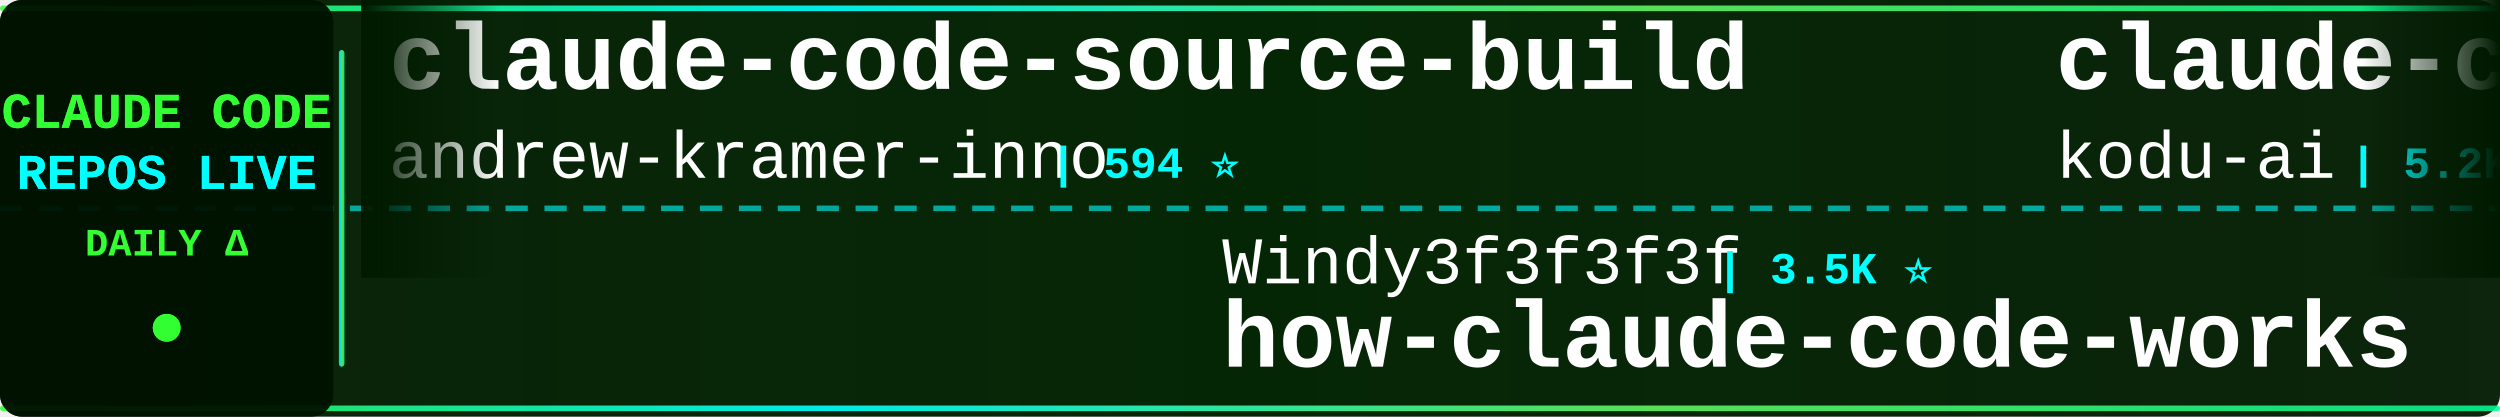
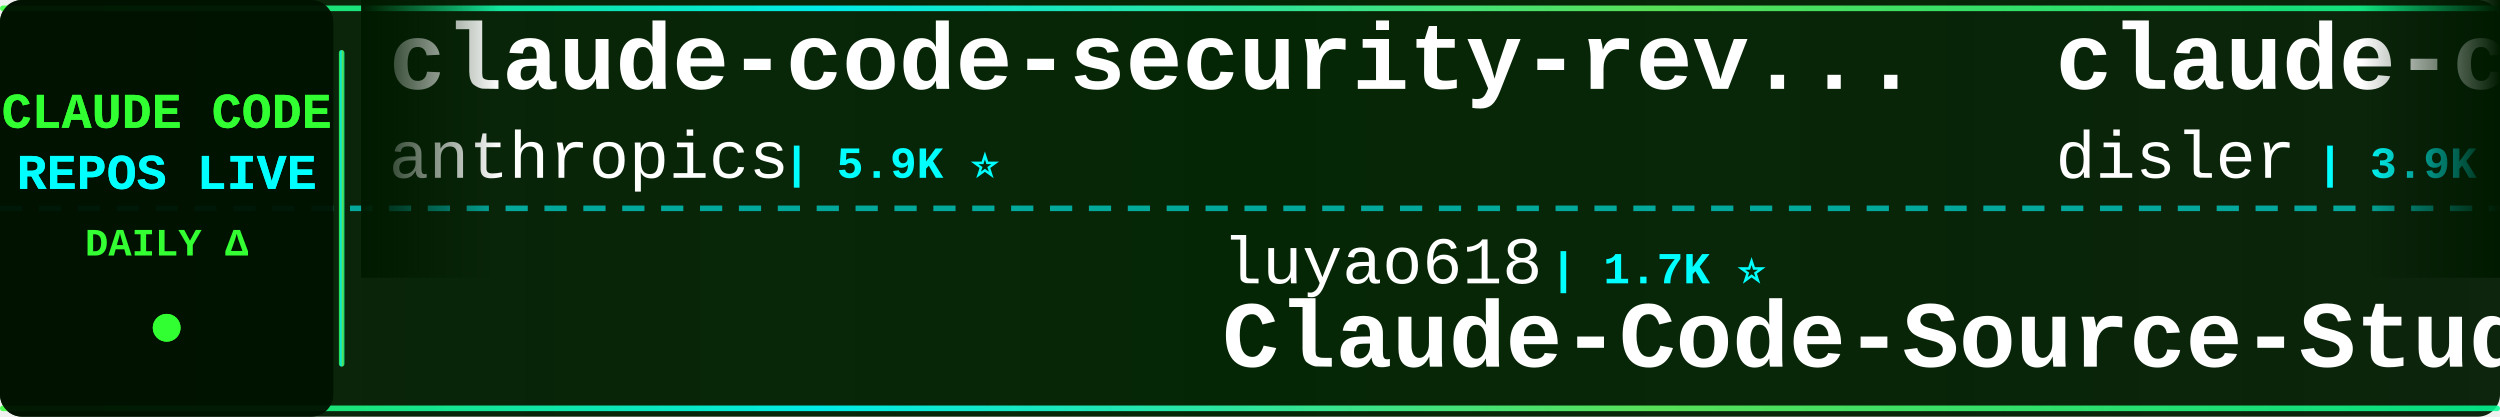
<svg xmlns="http://www.w3.org/2000/svg" width="900" height="150">
  <defs>
    <linearGradient id="tickerBg" x1="0%" y1="0%" x2="100%" y2="0%">
      <stop offset="0%" style="stop-color:#001a00;stop-opacity:0.95" />
      <stop offset="50%" style="stop-color:#002200;stop-opacity:0.98" />
      <stop offset="100%" style="stop-color:#001a00;stop-opacity:0.95" />
    </linearGradient>
    <linearGradient id="borderGrad" x1="0%" y1="0%" x2="100%" y2="0%">
      <stop offset="0%" style="stop-color:#33ff33;stop-opacity:0.85">
        <animate attributeName="stop-opacity" values="0.85;1;0.85" dur="2s" repeatCount="indefinite" />
      </stop>
      <stop offset="33%" style="stop-color:#00ffff;stop-opacity:0.9">
        <animate attributeName="stop-opacity" values="0.9;1;0.9" dur="2.2s" repeatCount="indefinite" />
      </stop>
      <stop offset="66%" style="stop-color:#66ff66;stop-opacity:0.85">
        <animate attributeName="stop-opacity" values="0.85;1;0.85" dur="1.8s" repeatCount="indefinite" />
      </stop>
      <stop offset="100%" style="stop-color:#00ff99;stop-opacity:0.85">
        <animate attributeName="stop-opacity" values="0.85;1;0.85" dur="2s" repeatCount="indefinite" />
      </stop>
    </linearGradient>
    <filter id="textGlow">
      <feGaussianBlur stdDeviation="0.1" result="coloredBlur" />
      <feMerge>
        <feMergeNode in="coloredBlur" />
        <feMergeNode in="SourceGraphic" />
      </feMerge>
    </filter>
    <filter id="metricGlow">
      <feGaussianBlur stdDeviation="0.2" result="coloredBlur" />
      <feMerge>
        <feMergeNode in="coloredBlur" />
        <feMergeNode in="SourceGraphic" />
      </feMerge>
    </filter>
    <linearGradient id="leftFade" x1="0%" y1="0%" x2="100%" y2="0%">
      <stop offset="0%" style="stop-color:#001a00;stop-opacity:1" />
      <stop offset="100%" style="stop-color:#001a00;stop-opacity:0" />
    </linearGradient>
    <linearGradient id="rightFade" x1="0%" y1="0%" x2="100%" y2="0%">
      <stop offset="0%" style="stop-color:#001a00;stop-opacity:0" />
      <stop offset="100%" style="stop-color:#001a00;stop-opacity:1" />
    </linearGradient>
  </defs>
  <rect width="900" height="150" fill="url(#tickerBg)" rx="8" />
  <rect x="0" y="2" width="900" height="2" fill="url(#borderGrad)" rx="1" />
  <rect x="0" y="146" width="900" height="2" fill="url(#borderGrad)" rx="1" />
  <line x1="0" y1="75" x2="900" y2="75" stroke="#00ffff" stroke-width="2" stroke-dasharray="8 6" opacity="0.6" />
  <rect x="0" y="0" width="120" height="150" fill="#001100" opacity="0.95" rx="8" />
  <text x="60" y="46" font-family="'Courier New', monospace" font-size="18" font-weight="bold" fill="#33ff33" text-anchor="middle" filter="url(#textGlow)">
    CLAUDE CODE
  </text>
  <text x="60" y="68" font-family="'Courier New', monospace" font-size="18" font-weight="bold" fill="#00ffff" text-anchor="middle" filter="url(#textGlow)">
    REPOS LIVE
  </text>
  <text x="60" y="92" font-family="'Courier New', monospace" font-size="14" font-weight="bold" fill="#33ff33" text-anchor="middle">
    DAILY Δ
  </text>
  <circle cx="60" cy="118" r="5" fill="#33ff33" filter="url(#metricGlow)">
    <animate attributeName="r" values="4;6;4" dur="1.5s" repeatCount="indefinite" />
    <animate attributeName="opacity" values="0.6;1;0.6" dur="1.5s" repeatCount="indefinite" />
  </circle>
  <rect x="122" y="18" width="2" height="114" fill="url(#borderGrad)" rx="1" />
  <clipPath id="tickerClip">
    <rect x="130" y="0" width="770" height="150" />
  </clipPath>
  <g clip-path="url(#tickerClip)">
    <g id="tickerItems">
      <animateTransform attributeName="transform" attributeType="XML" type="translate" from="0 0" to="-3000 0" dur="54s" repeatCount="indefinite" />
      <g transform="translate(0, 0)">
-         <text x="140" y="32" font-family="'Courier New', monospace" font-size="34" font-weight="bold" fill="#ffffff">claude-code-source-build</text>
-         <text x="140" y="64" font-family="'Courier New', monospace" font-size="24" font-weight="normal" fill="#ffffff" opacity="1.0">andrew-kramer-inno</text>
-         <text x="378" y="64" font-family="'Courier New', monospace" font-size="16" font-weight="bold" fill="#00ffff"> | 594 ⭐</text>
+         <text x="140" y="32" font-family="'Courier New', monospace" font-size="34" font-weight="bold" fill="#ffffff">claude-code-security-rev...</text>
+         <text x="140" y="64" font-family="'Courier New', monospace" font-size="24" font-weight="normal" fill="#ffffff" opacity="1.0">anthropics</text>
+         <text x="282" y="64" font-family="'Courier New', monospace" font-size="16" font-weight="bold" fill="#00ffff"> | 5.9K ⭐</text>
      </g>
      <g transform="translate(300, 0)">
-         <text x="140" y="102" font-family="'Courier New', monospace" font-size="24" font-weight="normal" fill="#ffffff" opacity="1.0">Windy3f3f3f3f</text>
-         <text x="318" y="102" font-family="'Courier New', monospace" font-size="16" font-weight="bold" fill="#00ffff"> | 3.5K ⭐</text>
-         <text x="140" y="132" font-family="'Courier New', monospace" font-size="34" font-weight="bold" fill="#ffffff">how-claude-code-works</text>
+         <text x="140" y="102" font-family="'Courier New', monospace" font-size="24" font-weight="normal" fill="#ffffff" opacity="1.0">luyao618</text>
+         <text x="258" y="102" font-family="'Courier New', monospace" font-size="16" font-weight="bold" fill="#00ffff"> | 1.7K ⭐</text>
+         <text x="140" y="132" font-family="'Courier New', monospace" font-size="34" font-weight="bold" fill="#ffffff">Claude-Code-Source-Study</text>
      </g>
      <g transform="translate(600, 0)">
-         <text x="140" y="32" font-family="'Courier New', monospace" font-size="34" font-weight="bold" fill="#ffffff">claude-coder</text>
-         <text x="140" y="64" font-family="'Courier New', monospace" font-size="24" font-weight="normal" fill="#ffffff" opacity="1.0">kodu-ai</text>
-         <text x="246" y="64" font-family="'Courier New', monospace" font-size="16" font-weight="bold" fill="#00ffff"> | 5.2K ⭐ -1</text>
+         <text x="140" y="32" font-family="'Courier New', monospace" font-size="34" font-weight="bold" fill="#ffffff">claude-code-hooks-master...</text>
+         <text x="140" y="64" font-family="'Courier New', monospace" font-size="24" font-weight="normal" fill="#ffffff" opacity="1.0">disler</text>
+         <text x="234" y="64" font-family="'Courier New', monospace" font-size="16" font-weight="bold" fill="#00ffff"> | 3.9K ⭐ +1</text>
      </g>
      <g transform="translate(900, 0)">
-         <text x="140" y="102" font-family="'Courier New', monospace" font-size="24" font-weight="normal" fill="#ffffff" opacity="1.0">1rgs</text>
-         <text x="210" y="102" font-family="'Courier New', monospace" font-size="16" font-weight="bold" fill="#00ffff"> | 3.7K ⭐</text>
-         <text x="140" y="132" font-family="'Courier New', monospace" font-size="34" font-weight="bold" fill="#ffffff">claude-code-proxy</text>
+         <text x="140" y="102" font-family="'Courier New', monospace" font-size="24" font-weight="normal" fill="#ffffff" opacity="1.0">darcyegb</text>
+         <text x="258" y="102" font-family="'Courier New', monospace" font-size="16" font-weight="bold" fill="#00ffff"> | 759 ⭐</text>
+         <text x="140" y="132" font-family="'Courier New', monospace" font-size="34" font-weight="bold" fill="#ffffff">ClaudeCodeAgents</text>
      </g>
      <g transform="translate(1200, 0)">
-         <text x="140" y="32" font-family="'Courier New', monospace" font-size="34" font-weight="bold" fill="#ffffff">claude-code-hub</text>
-         <text x="140" y="64" font-family="'Courier New', monospace" font-size="24" font-weight="normal" fill="#ffffff" opacity="1.0">ding113</text>
-         <text x="246" y="64" font-family="'Courier New', monospace" font-size="16" font-weight="bold" fill="#00ffff"> | 3.3K ⭐</text>
+         <text x="140" y="32" font-family="'Courier New', monospace" font-size="34" font-weight="bold" fill="#ffffff">ClaudeCode</text>
+         <text x="140" y="64" font-family="'Courier New', monospace" font-size="24" font-weight="normal" fill="#ffffff" opacity="1.0">guanshan</text>
+         <text x="258" y="64" font-family="'Courier New', monospace" font-size="16" font-weight="bold" fill="#00ffff"> | 61 ⭐</text>
      </g>
      <g transform="translate(1500, 0)">
        <text x="140" y="102" font-family="'Courier New', monospace" font-size="24" font-weight="normal" fill="#ffffff" opacity="1.0">FlorianBruniaux</text>
        <text x="342" y="102" font-family="'Courier New', monospace" font-size="16" font-weight="bold" fill="#00ffff"> | 5.8K ⭐</text>
        <text x="140" y="132" font-family="'Courier New', monospace" font-size="34" font-weight="bold" fill="#ffffff">claude-code-ultimate-gui...</text>
      </g>
      <g transform="translate(1800, 0)">
-         <text x="140" y="32" font-family="'Courier New', monospace" font-size="34" font-weight="bold" fill="#ffffff">claude-code-proxy</text>
-         <text x="140" y="64" font-family="'Courier New', monospace" font-size="24" font-weight="normal" fill="#ffffff" opacity="1.0">fuergaosi233</text>
-         <text x="306" y="64" font-family="'Courier New', monospace" font-size="16" font-weight="bold" fill="#00ffff"> | 2.8K ⭐ +1</text>
+         <text x="140" y="32" font-family="'Courier New', monospace" font-size="34" font-weight="bold" fill="#ffffff">skills</text>
+         <text x="140" y="64" font-family="'Courier New', monospace" font-size="24" font-weight="normal" fill="#ffffff" opacity="1.0">anthropics</text>
+         <text x="282" y="64" font-family="'Courier New', monospace" font-size="16" font-weight="bold" fill="#00ffff"> | 170.5K ⭐ +13</text>
      </g>
      <g transform="translate(2100, 0)">
-         <text x="140" y="102" font-family="'Courier New', monospace" font-size="24" font-weight="normal" fill="#ffffff" opacity="1.0">ponponon</text>
-         <text x="258" y="102" font-family="'Courier New', monospace" font-size="16" font-weight="bold" fill="#00ffff"> | 2.3K ⭐</text>
-         <text x="140" y="132" font-family="'Courier New', monospace" font-size="34" font-weight="bold" fill="#ffffff">claude_code_src</text>
+         <text x="140" y="102" font-family="'Courier New', monospace" font-size="24" font-weight="normal" fill="#ffffff" opacity="1.0">LING71671</text>
+         <text x="270" y="102" font-family="'Courier New', monospace" font-size="16" font-weight="bold" fill="#00ffff"> | 944 ⭐</text>
+         <text x="140" y="132" font-family="'Courier New', monospace" font-size="34" font-weight="bold" fill="#ffffff">Open-ClaudeCode</text>
      </g>
      <g transform="translate(2400, 0)">
+         <text x="140" y="32" font-family="'Courier New', monospace" font-size="34" font-weight="bold" fill="#ffffff">claude-code-from-source</text>
+         <text x="140" y="64" font-family="'Courier New', monospace" font-size="24" font-weight="normal" fill="#ffffff" opacity="1.0">alejandrobalderas</text>
+         <text x="366" y="64" font-family="'Courier New', monospace" font-size="16" font-weight="bold" fill="#00ffff"> | 2.8K ⭐</text>
+       </g>
+       <g transform="translate(2700, 0)">
+         <text x="140" y="102" font-family="'Courier New', monospace" font-size="24" font-weight="normal" fill="#ffffff" opacity="1.0">musistudio</text>
+         <text x="282" y="102" font-family="'Courier New', monospace" font-size="16" font-weight="bold" fill="#00ffff"> | 36.7K ⭐ +1</text>
+         <text x="140" y="132" font-family="'Courier New', monospace" font-size="34" font-weight="bold" fill="#ffffff">claude-code-router</text>
+       </g>
+       <g transform="translate(3000, 0)">
+         <text x="140" y="32" font-family="'Courier New', monospace" font-size="34" font-weight="bold" fill="#ffffff">claude-code-security-rev...</text>
+         <text x="140" y="64" font-family="'Courier New', monospace" font-size="24" font-weight="normal" fill="#ffffff" opacity="1.0">anthropics</text>
+         <text x="282" y="64" font-family="'Courier New', monospace" font-size="16" font-weight="bold" fill="#00ffff"> | 5.9K ⭐</text>
+       </g>
+       <g transform="translate(3300, 0)">
+         <text x="140" y="102" font-family="'Courier New', monospace" font-size="24" font-weight="normal" fill="#ffffff" opacity="1.0">luyao618</text>
+         <text x="258" y="102" font-family="'Courier New', monospace" font-size="16" font-weight="bold" fill="#00ffff"> | 1.7K ⭐</text>
+         <text x="140" y="132" font-family="'Courier New', monospace" font-size="34" font-weight="bold" fill="#ffffff">Claude-Code-Source-Study</text>
+       </g>
+       <g transform="translate(3600, 0)">
        <text x="140" y="32" font-family="'Courier New', monospace" font-size="34" font-weight="bold" fill="#ffffff">claude-code-hooks-master...</text>
        <text x="140" y="64" font-family="'Courier New', monospace" font-size="24" font-weight="normal" fill="#ffffff" opacity="1.0">disler</text>
-         <text x="234" y="64" font-family="'Courier New', monospace" font-size="16" font-weight="bold" fill="#00ffff"> | 3.9K ⭐</text>
-       </g>
-       <g transform="translate(2700, 0)">
-         <text x="140" y="102" font-family="'Courier New', monospace" font-size="24" font-weight="normal" fill="#ffffff" opacity="1.0">Cranot</text>
-         <text x="234" y="102" font-family="'Courier New', monospace" font-size="16" font-weight="bold" fill="#00ffff"> | 2.9K ⭐</text>
-         <text x="140" y="132" font-family="'Courier New', monospace" font-size="34" font-weight="bold" fill="#ffffff">claude-code-guide</text>
-       </g>
-       <g transform="translate(3000, 0)">
-         <text x="140" y="32" font-family="'Courier New', monospace" font-size="34" font-weight="bold" fill="#ffffff">claude-code-source-build</text>
-         <text x="140" y="64" font-family="'Courier New', monospace" font-size="24" font-weight="normal" fill="#ffffff" opacity="1.0">andrew-kramer-inno</text>
-         <text x="378" y="64" font-family="'Courier New', monospace" font-size="16" font-weight="bold" fill="#00ffff"> | 594 ⭐</text>
-       </g>
-       <g transform="translate(3300, 0)">
-         <text x="140" y="102" font-family="'Courier New', monospace" font-size="24" font-weight="normal" fill="#ffffff" opacity="1.0">Windy3f3f3f3f</text>
-         <text x="318" y="102" font-family="'Courier New', monospace" font-size="16" font-weight="bold" fill="#00ffff"> | 3.5K ⭐</text>
-         <text x="140" y="132" font-family="'Courier New', monospace" font-size="34" font-weight="bold" fill="#ffffff">how-claude-code-works</text>
-       </g>
-       <g transform="translate(3600, 0)">
-         <text x="140" y="32" font-family="'Courier New', monospace" font-size="34" font-weight="bold" fill="#ffffff">claude-coder</text>
-         <text x="140" y="64" font-family="'Courier New', monospace" font-size="24" font-weight="normal" fill="#ffffff" opacity="1.0">kodu-ai</text>
-         <text x="246" y="64" font-family="'Courier New', monospace" font-size="16" font-weight="bold" fill="#00ffff"> | 5.2K ⭐ -1</text>
+         <text x="234" y="64" font-family="'Courier New', monospace" font-size="16" font-weight="bold" fill="#00ffff"> | 3.9K ⭐ +1</text>
      </g>
      <g transform="translate(3900, 0)">
-         <text x="140" y="102" font-family="'Courier New', monospace" font-size="24" font-weight="normal" fill="#ffffff" opacity="1.0">1rgs</text>
-         <text x="210" y="102" font-family="'Courier New', monospace" font-size="16" font-weight="bold" fill="#00ffff"> | 3.7K ⭐</text>
-         <text x="140" y="132" font-family="'Courier New', monospace" font-size="34" font-weight="bold" fill="#ffffff">claude-code-proxy</text>
+         <text x="140" y="102" font-family="'Courier New', monospace" font-size="24" font-weight="normal" fill="#ffffff" opacity="1.0">darcyegb</text>
+         <text x="258" y="102" font-family="'Courier New', monospace" font-size="16" font-weight="bold" fill="#00ffff"> | 759 ⭐</text>
+         <text x="140" y="132" font-family="'Courier New', monospace" font-size="34" font-weight="bold" fill="#ffffff">ClaudeCodeAgents</text>
      </g>
    </g>
  </g>
  <rect x="130" y="0" width="50" height="100" fill="url(#leftFade)" />
  <rect x="850" y="0" width="50" height="100" fill="url(#rightFade)" />
</svg>
